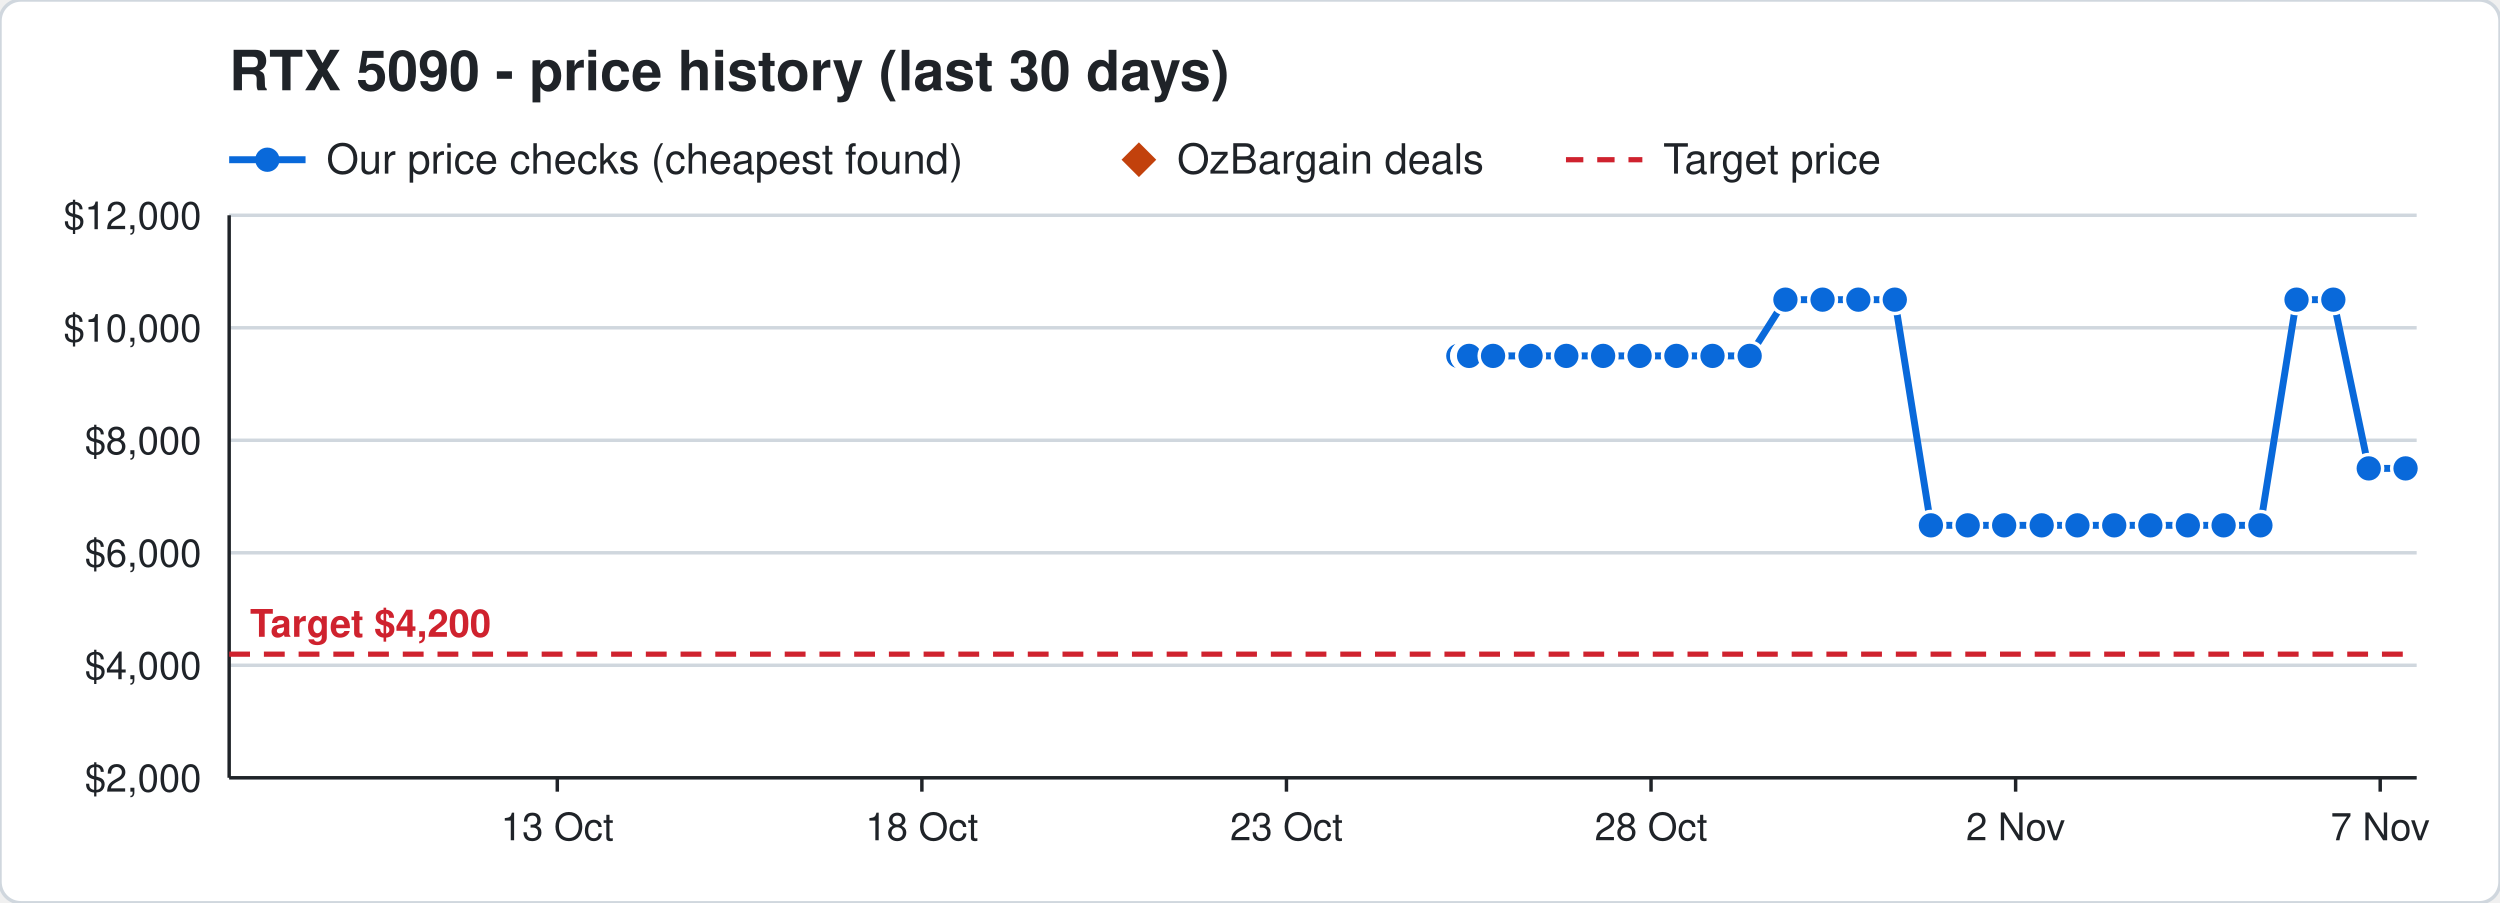
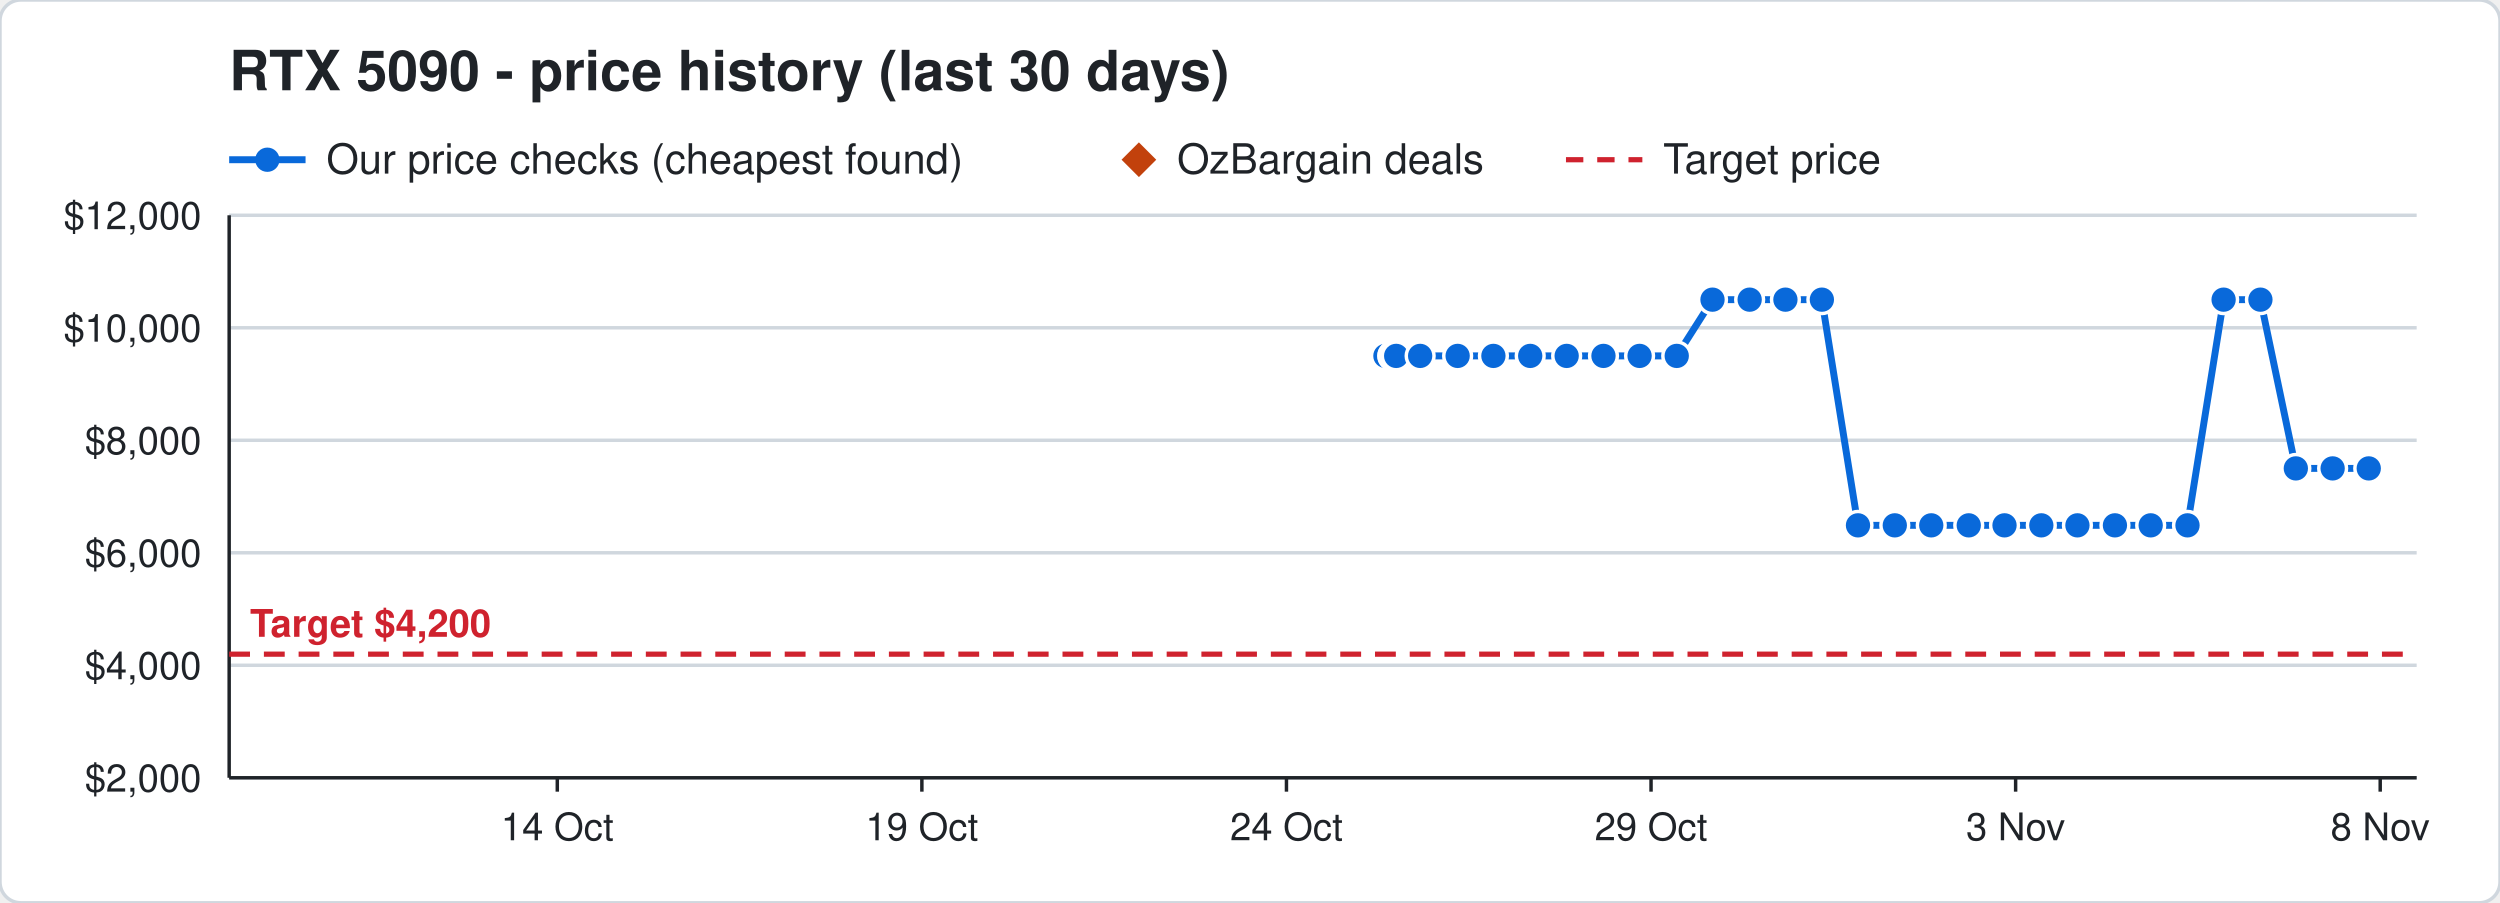
<svg xmlns="http://www.w3.org/2000/svg" width="720" height="260" viewBox="0 0 720 260" font-family="Segoe UI, Helvetica, Arial, sans-serif">
  <rect width="720" height="260" rx="6" fill="#ffffff" stroke="#d0d7de" />
  <text x="66" y="26" font-size="16" font-weight="700" fill="#1f2328">RTX 5090 - price history (last 30 days)</text>
  <line x1="66" y1="46" x2="88" y2="46" stroke="#0969da" stroke-width="2" />
  <circle cx="77" cy="46" r="3.5" fill="#0969da" />
  <text x="94" y="50" font-size="12" fill="#1f2328">Our price checks (cheapest found)</text>
  <path d="M328 41 l5 5 l-5 5 l-5 -5 z" fill="#c2410c" />
  <text x="339" y="50" font-size="12" fill="#1f2328">OzBargain deals</text>
  <line x1="451" y1="46" x2="473" y2="46" stroke="#cf222e" stroke-width="1.5" stroke-dasharray="5 4" />
  <text x="479" y="50" font-size="12" fill="#1f2328">Target price</text>
  <line x1="66" y1="224.0" x2="696" y2="224.0" stroke="#d0d7de" />
  <text x="58" y="228.0" font-size="11" text-anchor="end" fill="#1f2328">$2,000</text>
  <line x1="66" y1="191.6" x2="696" y2="191.6" stroke="#d0d7de" />
  <text x="58" y="195.6" font-size="11" text-anchor="end" fill="#1f2328">$4,000</text>
  <line x1="66" y1="159.2" x2="696" y2="159.2" stroke="#d0d7de" />
  <text x="58" y="163.2" font-size="11" text-anchor="end" fill="#1f2328">$6,000</text>
  <line x1="66" y1="126.8" x2="696" y2="126.8" stroke="#d0d7de" />
  <text x="58" y="130.8" font-size="11" text-anchor="end" fill="#1f2328">$8,000</text>
  <line x1="66" y1="94.4" x2="696" y2="94.4" stroke="#d0d7de" />
  <text x="58" y="98.4" font-size="11" text-anchor="end" fill="#1f2328">$10,000</text>
  <line x1="66" y1="62.0" x2="696" y2="62.0" stroke="#d0d7de" />
  <text x="58" y="66.0" font-size="11" text-anchor="end" fill="#1f2328">$12,000</text>
  <line x1="685.5" y1="224" x2="685.5" y2="228" stroke="#1f2328" />
-   <text x="685.5" y="242" font-size="11" text-anchor="middle" fill="#1f2328">7 Nov</text>
+   <text x="685.5" y="242" font-size="11" text-anchor="middle" fill="#1f2328">8 Nov</text>
  <line x1="580.5" y1="224" x2="580.5" y2="228" stroke="#1f2328" />
-   <text x="580.5" y="242" font-size="11" text-anchor="middle" fill="#1f2328">2 Nov</text>
+   <text x="580.5" y="242" font-size="11" text-anchor="middle" fill="#1f2328">3 Nov</text>
  <line x1="475.5" y1="224" x2="475.5" y2="228" stroke="#1f2328" />
-   <text x="475.5" y="242" font-size="11" text-anchor="middle" fill="#1f2328">28 Oct</text>
+   <text x="475.5" y="242" font-size="11" text-anchor="middle" fill="#1f2328">29 Oct</text>
  <line x1="370.5" y1="224" x2="370.5" y2="228" stroke="#1f2328" />
-   <text x="370.5" y="242" font-size="11" text-anchor="middle" fill="#1f2328">23 Oct</text>
+   <text x="370.5" y="242" font-size="11" text-anchor="middle" fill="#1f2328">24 Oct</text>
  <line x1="265.5" y1="224" x2="265.5" y2="228" stroke="#1f2328" />
-   <text x="265.5" y="242" font-size="11" text-anchor="middle" fill="#1f2328">18 Oct</text>
+   <text x="265.5" y="242" font-size="11" text-anchor="middle" fill="#1f2328">19 Oct</text>
  <line x1="160.5" y1="224" x2="160.5" y2="228" stroke="#1f2328" />
-   <text x="160.5" y="242" font-size="11" text-anchor="middle" fill="#1f2328">13 Oct</text>
+   <text x="160.5" y="242" font-size="11" text-anchor="middle" fill="#1f2328">14 Oct</text>
  <line x1="66" y1="224" x2="696" y2="224" stroke="#1f2328" />
  <line x1="66" y1="62" x2="66" y2="224" stroke="#1f2328" />
  <line x1="66" y1="188.4" x2="696" y2="188.4" stroke="#cf222e" stroke-width="1.5" stroke-dasharray="6 4" />
  <text x="72" y="183.4" font-size="11" font-weight="700" text-anchor="start" fill="#cf222e" stroke="#ffffff" stroke-width="3" paint-order="stroke">Target $4,200</text>
-   <polyline points="420.0,102.5 422.1,102.5 422.2,102.5 422.9,102.5 423.0,102.5 423.1,102.5 430.0,102.5 440.8,102.5 451.1,102.5 461.7,102.5 472.2,102.5 482.8,102.5 493.2,102.5 503.9,102.5 514.2,86.3 524.9,86.3 535.2,86.3 545.7,86.3 556.1,151.3 566.7,151.3 577.2,151.3 588.0,151.3 598.3,151.3 608.9,151.3 619.3,151.3 630.1,151.3 640.4,151.3 651.0,151.3 661.4,86.3 672.0,86.3 682.2,134.9 692.8,134.9" fill="none" stroke="#0969da" stroke-width="2" />
-   <circle cx="420.0" cy="102.5" r="4" fill="#0969da" stroke="#ffffff" stroke-width="1" />
-   <circle cx="422.1" cy="102.5" r="4" fill="#0969da" stroke="#ffffff" stroke-width="1" />
-   <circle cx="422.2" cy="102.5" r="4" fill="#0969da" stroke="#ffffff" stroke-width="1" />
-   <circle cx="422.9" cy="102.5" r="4" fill="#0969da" stroke="#ffffff" stroke-width="1" />
-   <circle cx="423.0" cy="102.5" r="4" fill="#0969da" stroke="#ffffff" stroke-width="1" />
-   <circle cx="423.1" cy="102.5" r="4" fill="#0969da" stroke="#ffffff" stroke-width="1" />
-   <circle cx="430.0" cy="102.5" r="4" fill="#0969da" stroke="#ffffff" stroke-width="1" />
-   <circle cx="440.8" cy="102.5" r="4" fill="#0969da" stroke="#ffffff" stroke-width="1" />
-   <circle cx="451.1" cy="102.5" r="4" fill="#0969da" stroke="#ffffff" stroke-width="1" />
-   <circle cx="461.7" cy="102.5" r="4" fill="#0969da" stroke="#ffffff" stroke-width="1" />
+   <polyline points="399.0,102.5 401.1,102.5 401.2,102.5 401.9,102.5 402.0,102.5 402.1,102.5 409.0,102.5 419.8,102.5 430.1,102.5 440.7,102.5 451.2,102.5 461.8,102.5 472.2,102.5 482.9,102.5 493.2,86.3 503.9,86.3 514.2,86.3 524.7,86.3 535.1,151.3 545.7,151.3 556.2,151.3 567.0,151.3 577.3,151.3 587.9,151.3 598.3,151.3 609.1,151.3 619.4,151.3 630.0,151.3 640.4,86.3 651.0,86.3 661.2,134.9 671.8,134.9 682.2,134.9" fill="none" stroke="#0969da" stroke-width="2" />
+   <circle cx="399.0" cy="102.5" r="4" fill="#0969da" stroke="#ffffff" stroke-width="1" />
+   <circle cx="401.1" cy="102.5" r="4" fill="#0969da" stroke="#ffffff" stroke-width="1" />
+   <circle cx="401.2" cy="102.5" r="4" fill="#0969da" stroke="#ffffff" stroke-width="1" />
+   <circle cx="401.9" cy="102.5" r="4" fill="#0969da" stroke="#ffffff" stroke-width="1" />
+   <circle cx="402.0" cy="102.5" r="4" fill="#0969da" stroke="#ffffff" stroke-width="1" />
+   <circle cx="402.1" cy="102.5" r="4" fill="#0969da" stroke="#ffffff" stroke-width="1" />
+   <circle cx="409.0" cy="102.5" r="4" fill="#0969da" stroke="#ffffff" stroke-width="1" />
+   <circle cx="419.8" cy="102.5" r="4" fill="#0969da" stroke="#ffffff" stroke-width="1" />
+   <circle cx="430.1" cy="102.5" r="4" fill="#0969da" stroke="#ffffff" stroke-width="1" />
+   <circle cx="440.7" cy="102.5" r="4" fill="#0969da" stroke="#ffffff" stroke-width="1" />
+   <circle cx="451.2" cy="102.5" r="4" fill="#0969da" stroke="#ffffff" stroke-width="1" />
+   <circle cx="461.8" cy="102.5" r="4" fill="#0969da" stroke="#ffffff" stroke-width="1" />
  <circle cx="472.2" cy="102.5" r="4" fill="#0969da" stroke="#ffffff" stroke-width="1" />
-   <circle cx="482.8" cy="102.5" r="4" fill="#0969da" stroke="#ffffff" stroke-width="1" />
-   <circle cx="493.2" cy="102.5" r="4" fill="#0969da" stroke="#ffffff" stroke-width="1" />
-   <circle cx="503.9" cy="102.5" r="4" fill="#0969da" stroke="#ffffff" stroke-width="1" />
+   <circle cx="482.9" cy="102.5" r="4" fill="#0969da" stroke="#ffffff" stroke-width="1" />
+   <circle cx="493.2" cy="86.3" r="4" fill="#0969da" stroke="#ffffff" stroke-width="1" />
+   <circle cx="503.9" cy="86.3" r="4" fill="#0969da" stroke="#ffffff" stroke-width="1" />
  <circle cx="514.2" cy="86.3" r="4" fill="#0969da" stroke="#ffffff" stroke-width="1" />
-   <circle cx="524.9" cy="86.3" r="4" fill="#0969da" stroke="#ffffff" stroke-width="1" />
-   <circle cx="535.2" cy="86.3" r="4" fill="#0969da" stroke="#ffffff" stroke-width="1" />
-   <circle cx="545.7" cy="86.3" r="4" fill="#0969da" stroke="#ffffff" stroke-width="1" />
-   <circle cx="556.1" cy="151.3" r="4" fill="#0969da" stroke="#ffffff" stroke-width="1" />
-   <circle cx="566.7" cy="151.3" r="4" fill="#0969da" stroke="#ffffff" stroke-width="1" />
-   <circle cx="577.2" cy="151.3" r="4" fill="#0969da" stroke="#ffffff" stroke-width="1" />
-   <circle cx="588.0" cy="151.3" r="4" fill="#0969da" stroke="#ffffff" stroke-width="1" />
+   <circle cx="524.7" cy="86.3" r="4" fill="#0969da" stroke="#ffffff" stroke-width="1" />
+   <circle cx="535.1" cy="151.3" r="4" fill="#0969da" stroke="#ffffff" stroke-width="1" />
+   <circle cx="545.7" cy="151.3" r="4" fill="#0969da" stroke="#ffffff" stroke-width="1" />
+   <circle cx="556.2" cy="151.3" r="4" fill="#0969da" stroke="#ffffff" stroke-width="1" />
+   <circle cx="567.0" cy="151.3" r="4" fill="#0969da" stroke="#ffffff" stroke-width="1" />
+   <circle cx="577.3" cy="151.3" r="4" fill="#0969da" stroke="#ffffff" stroke-width="1" />
+   <circle cx="587.9" cy="151.3" r="4" fill="#0969da" stroke="#ffffff" stroke-width="1" />
  <circle cx="598.3" cy="151.3" r="4" fill="#0969da" stroke="#ffffff" stroke-width="1" />
-   <circle cx="608.9" cy="151.3" r="4" fill="#0969da" stroke="#ffffff" stroke-width="1" />
-   <circle cx="619.3" cy="151.3" r="4" fill="#0969da" stroke="#ffffff" stroke-width="1" />
-   <circle cx="630.1" cy="151.3" r="4" fill="#0969da" stroke="#ffffff" stroke-width="1" />
-   <circle cx="640.4" cy="151.3" r="4" fill="#0969da" stroke="#ffffff" stroke-width="1" />
-   <circle cx="651.0" cy="151.3" r="4" fill="#0969da" stroke="#ffffff" stroke-width="1" />
-   <circle cx="661.4" cy="86.3" r="4" fill="#0969da" stroke="#ffffff" stroke-width="1" />
-   <circle cx="672.0" cy="86.3" r="4" fill="#0969da" stroke="#ffffff" stroke-width="1" />
+   <circle cx="609.1" cy="151.3" r="4" fill="#0969da" stroke="#ffffff" stroke-width="1" />
+   <circle cx="619.4" cy="151.3" r="4" fill="#0969da" stroke="#ffffff" stroke-width="1" />
+   <circle cx="630.0" cy="151.3" r="4" fill="#0969da" stroke="#ffffff" stroke-width="1" />
+   <circle cx="640.4" cy="86.3" r="4" fill="#0969da" stroke="#ffffff" stroke-width="1" />
+   <circle cx="651.0" cy="86.3" r="4" fill="#0969da" stroke="#ffffff" stroke-width="1" />
+   <circle cx="661.2" cy="134.9" r="4" fill="#0969da" stroke="#ffffff" stroke-width="1" />
+   <circle cx="671.8" cy="134.9" r="4" fill="#0969da" stroke="#ffffff" stroke-width="1" />
  <circle cx="682.2" cy="134.9" r="4" fill="#0969da" stroke="#ffffff" stroke-width="1" />
-   <circle cx="692.8" cy="134.9" r="4" fill="#0969da" stroke="#ffffff" stroke-width="1" />
</svg>
